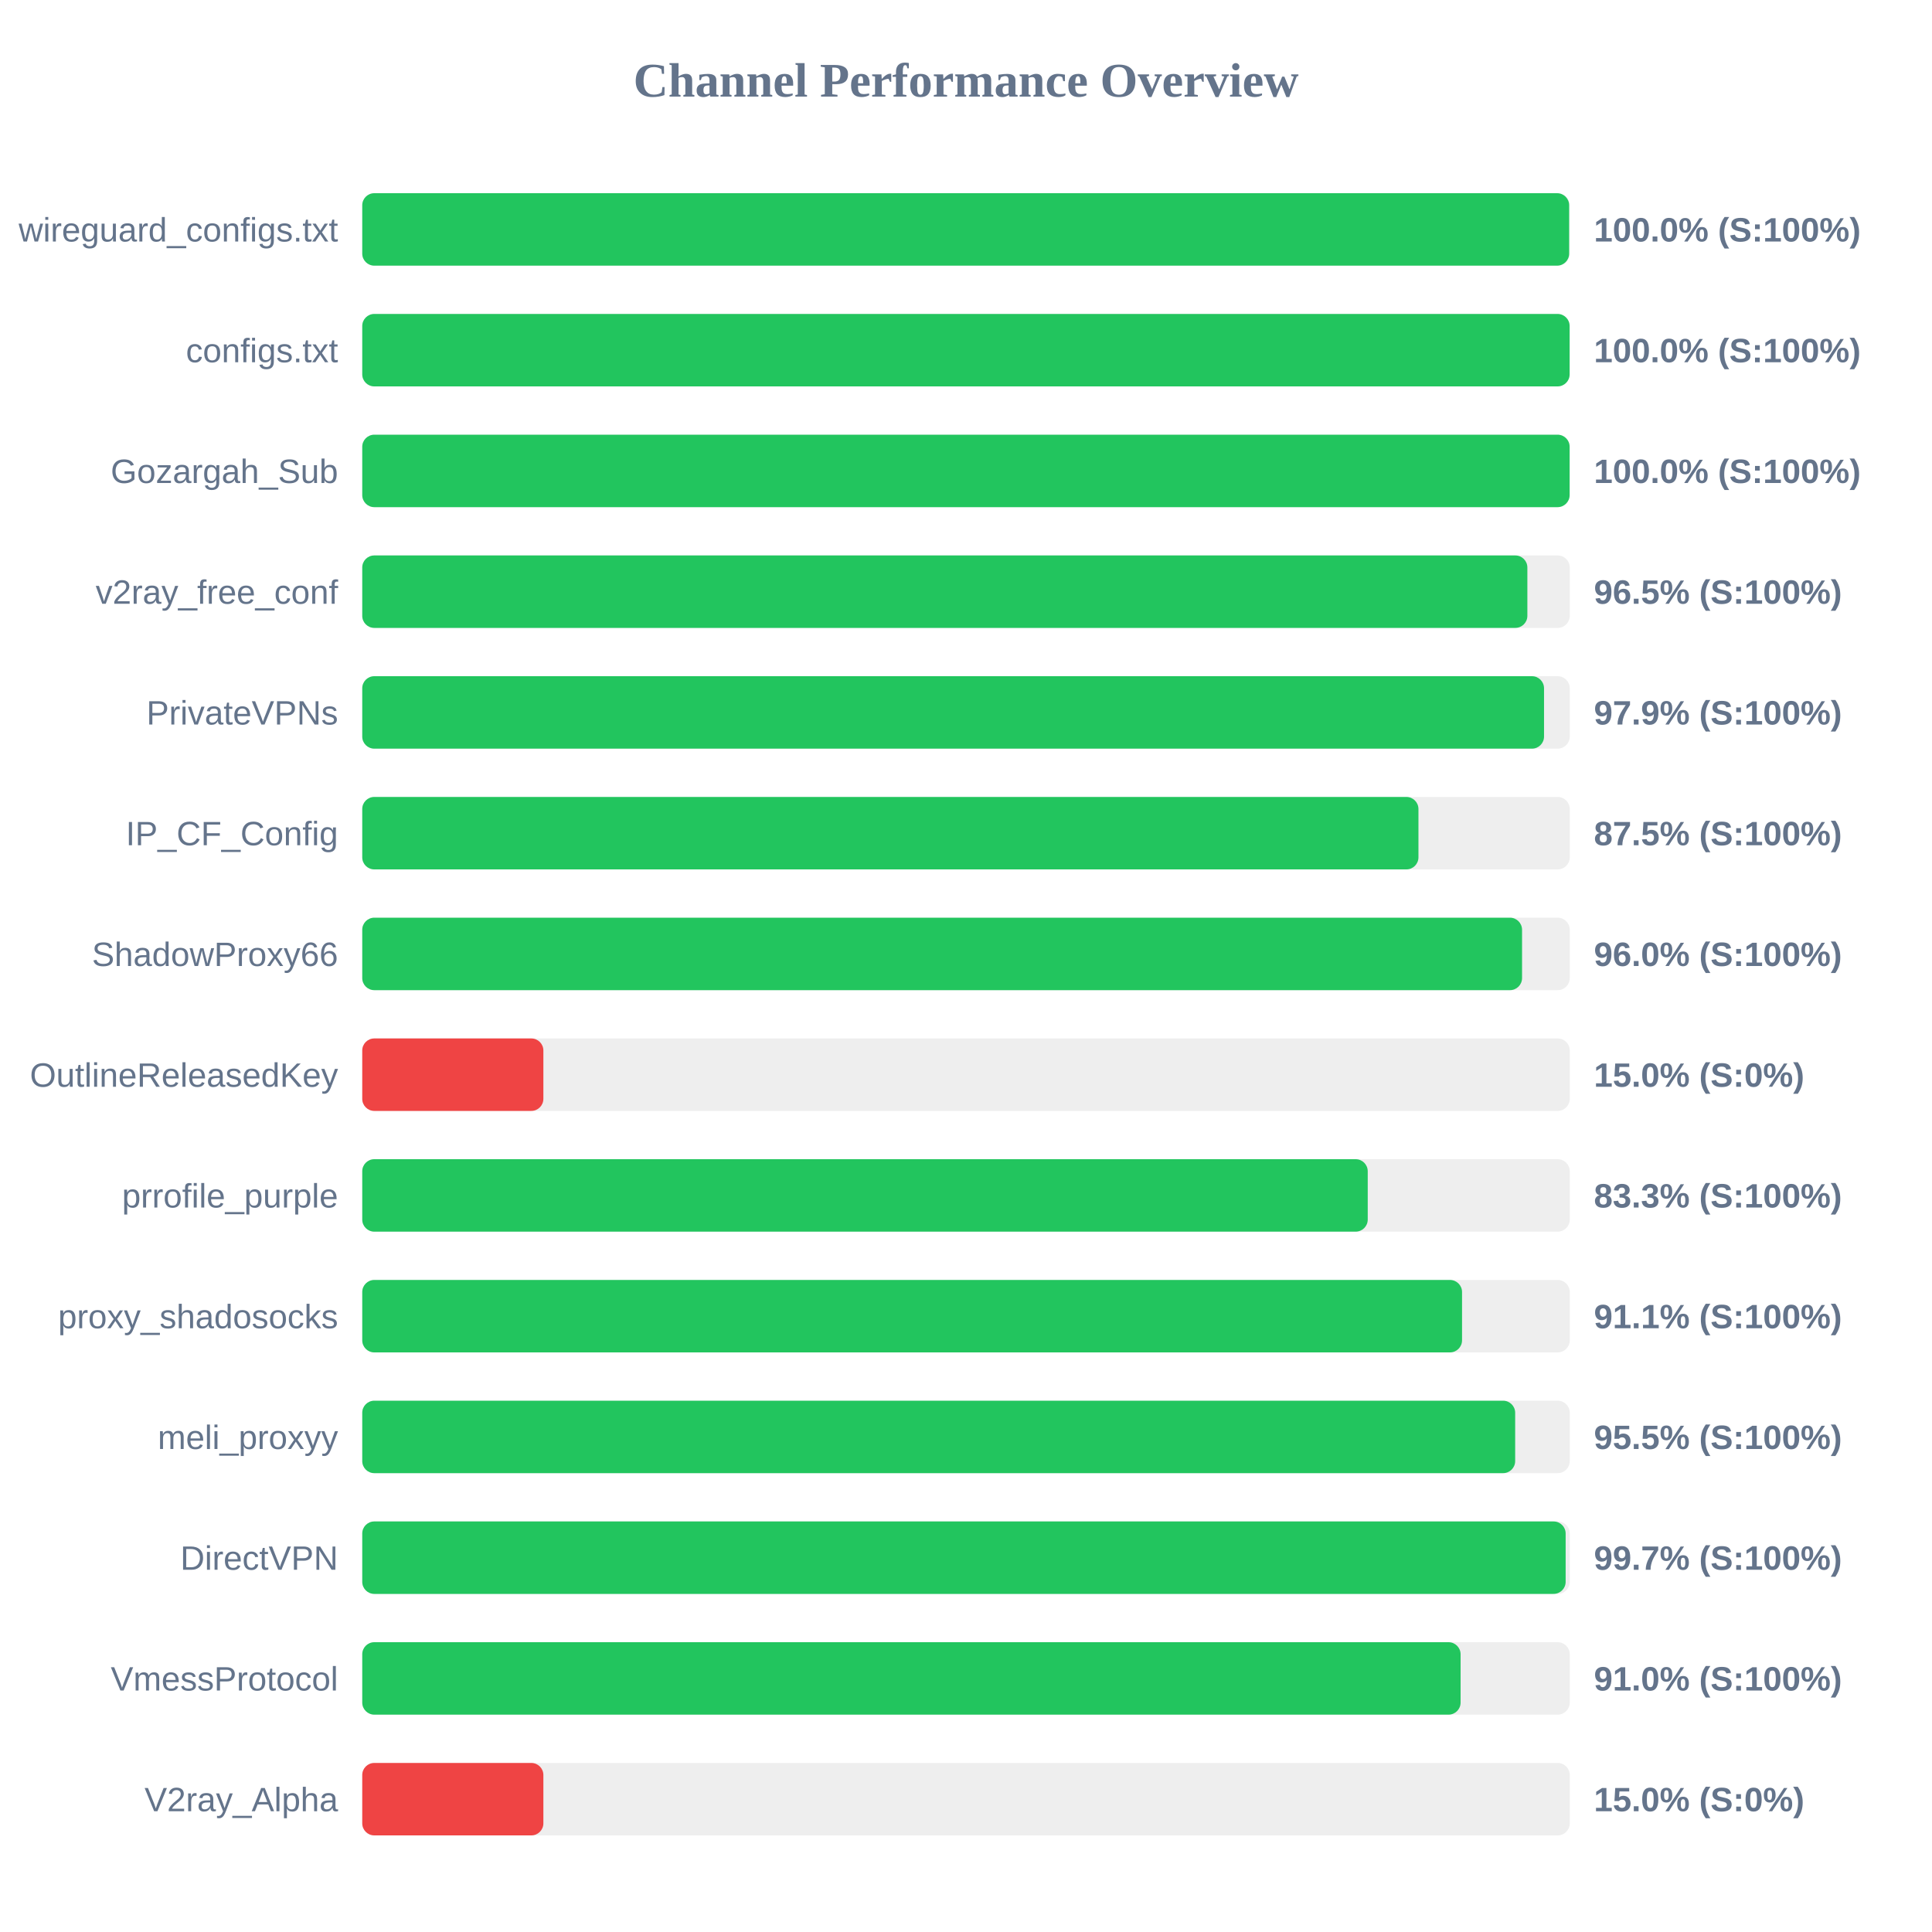
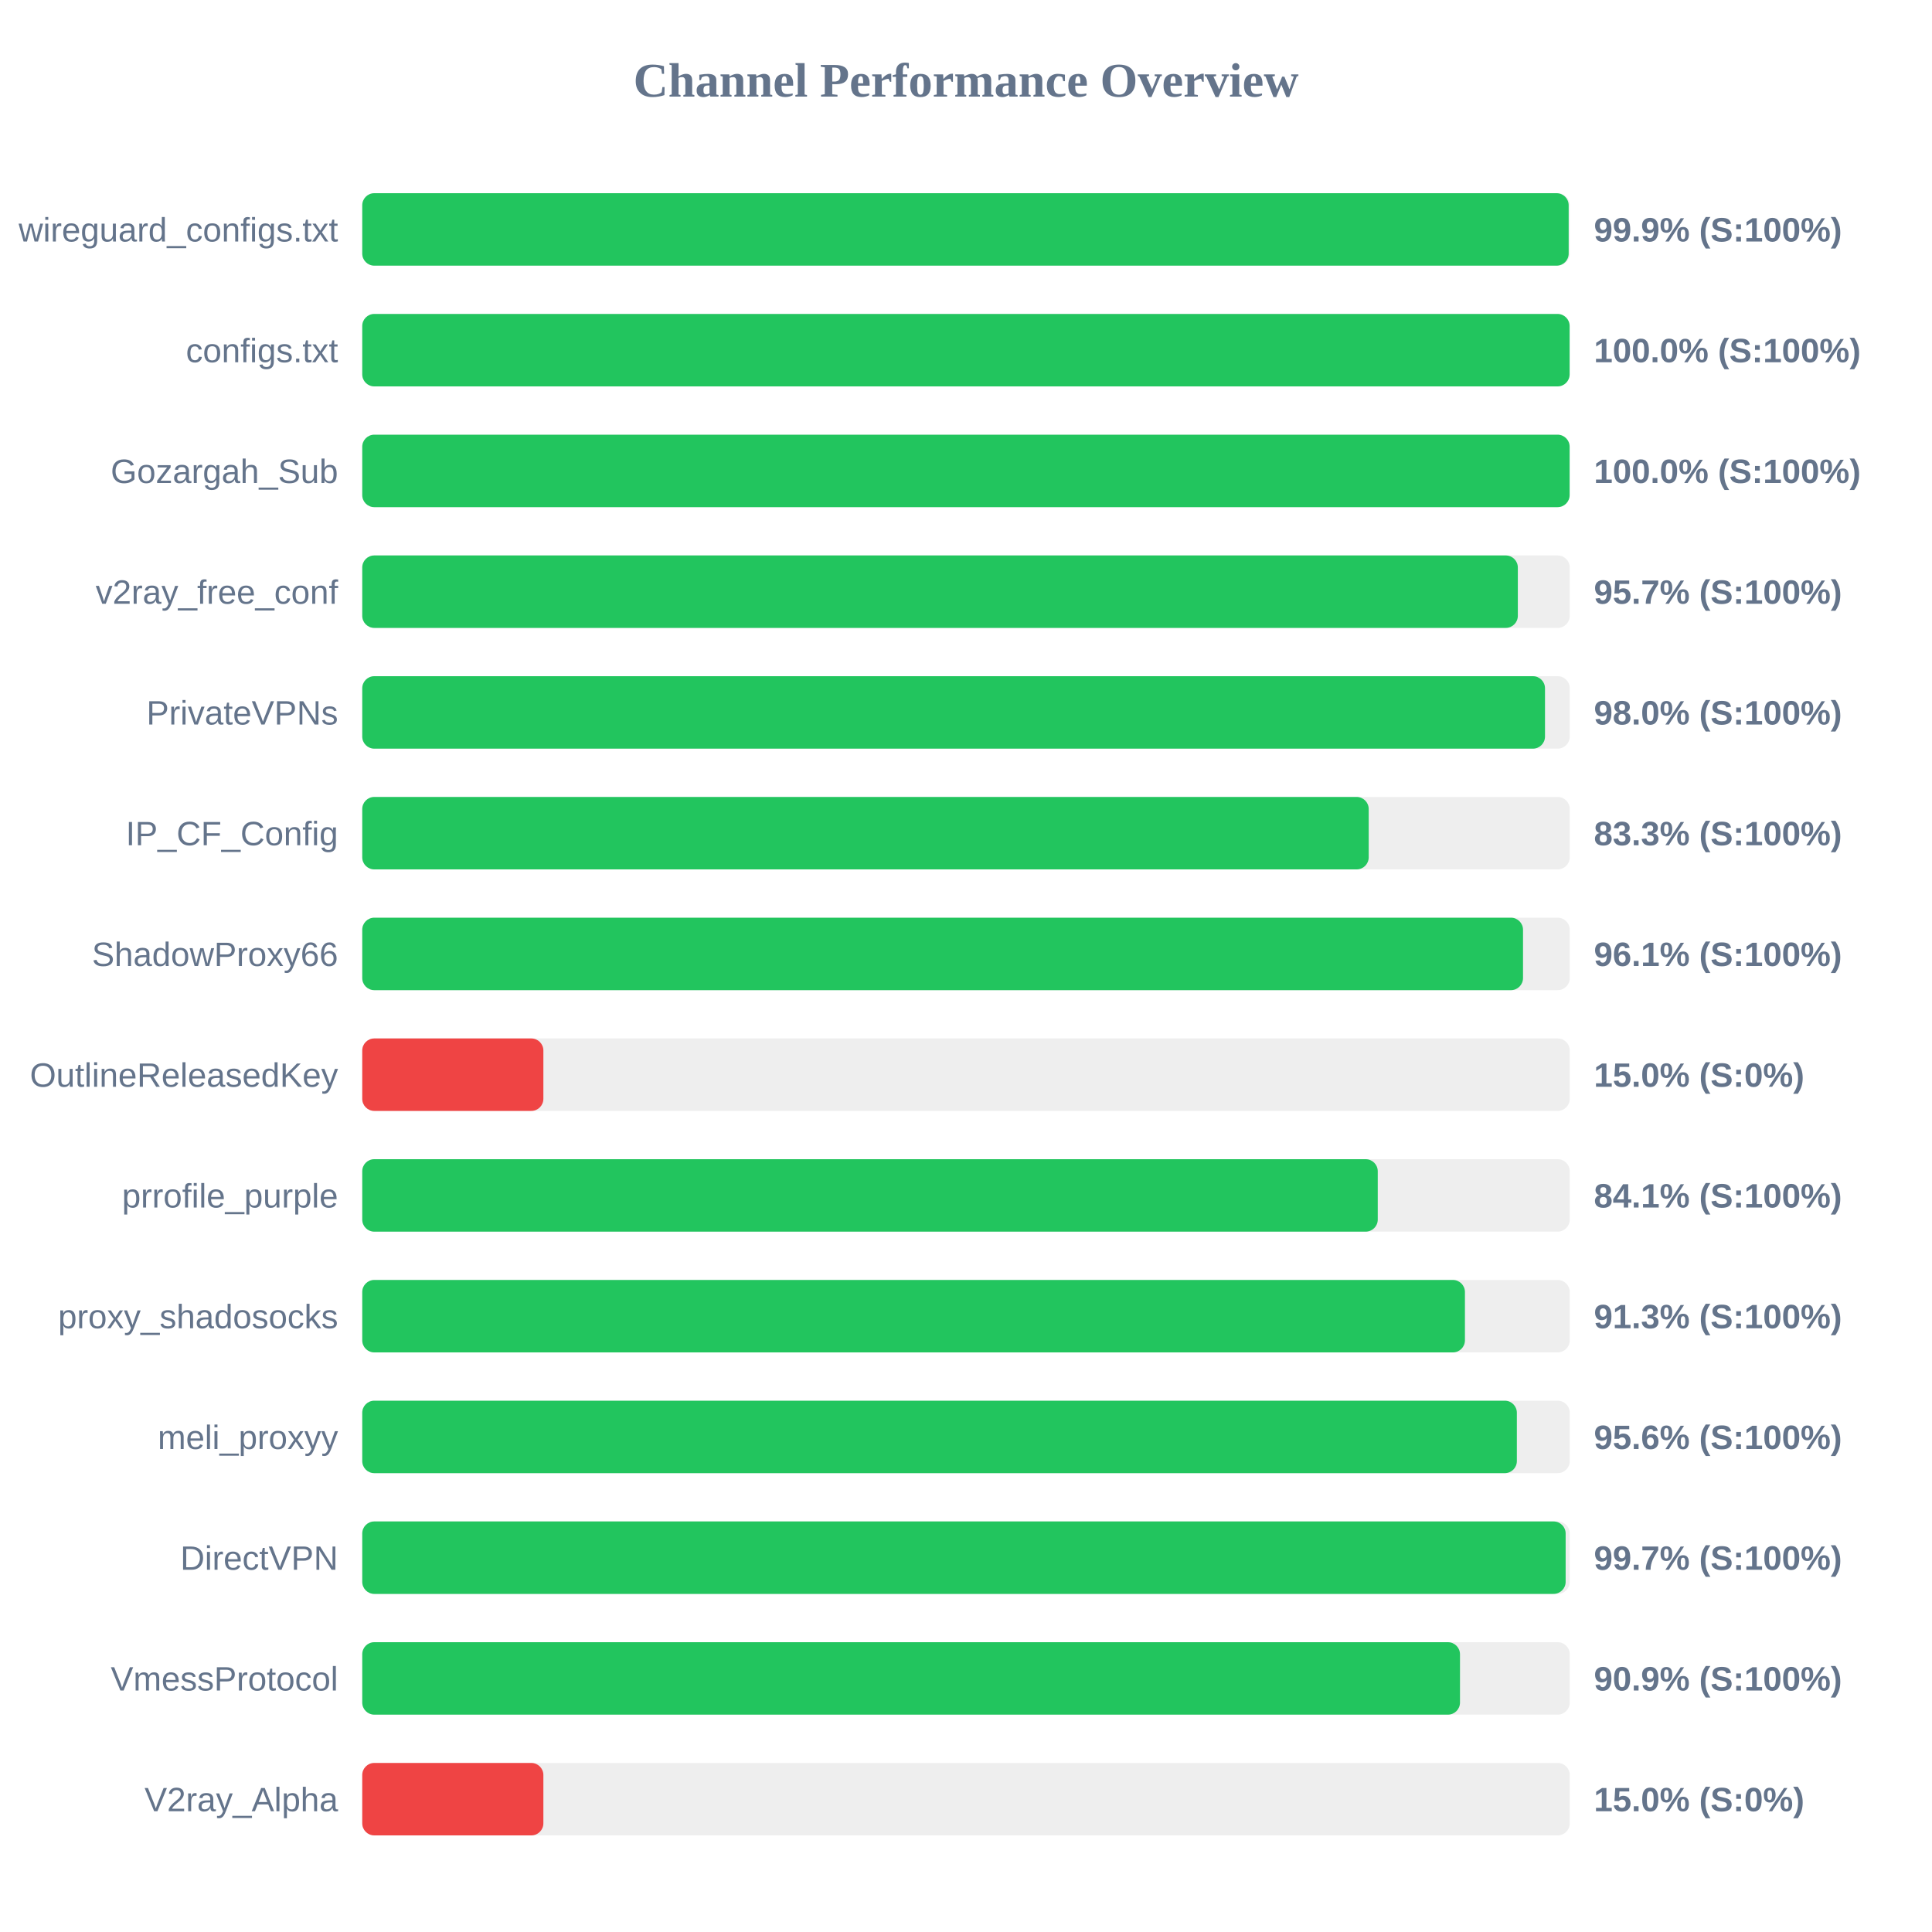
<svg xmlns="http://www.w3.org/2000/svg" width="800" height="800" version="1.1">
  <style>
        .row { font: 14px Arial; fill: #64748b; }
        .score { font: bold 14px Arial; fill: #64748b; }
    </style>
  <text x="400" y="40" text-anchor="middle" font-size="20px" font-weight="bold" fill="#64748b">Channel Performance Overview</text>
  <rect x="150" y="80" width="500" height="30" fill="#eee" rx="5" />
-   <rect x="150" y="80" width="499.75" height="30" fill="#22c55e" rx="5" />
+   <rect x="150" y="80" width="499.55" height="30" fill="#22c55e" rx="5" />
  <text x="140" y="100" text-anchor="end" class="row">wireguard_configs.txt</text>
-   <text x="660" y="100" text-anchor="start" class="score">100.0% (S:100%)</text>
+   <text x="660" y="100" text-anchor="start" class="score">99.9% (S:100%)</text>
  <rect x="150" y="130" width="500" height="30" fill="#eee" rx="5" />
  <rect x="150" y="130" width="499.95" height="30" fill="#22c55e" rx="5" />
  <text x="140" y="150" text-anchor="end" class="row">configs.txt</text>
  <text x="660" y="150" text-anchor="start" class="score">100.0% (S:100%)</text>
  <rect x="150" y="180" width="500" height="30" fill="#eee" rx="5" />
  <rect x="150" y="180" width="499.95" height="30" fill="#22c55e" rx="5" />
  <text x="140" y="200" text-anchor="end" class="row">Gozargah_Sub</text>
  <text x="660" y="200" text-anchor="start" class="score">100.0% (S:100%)</text>
  <rect x="150" y="230" width="500" height="30" fill="#eee" rx="5" />
-   <rect x="150" y="230" width="482.45" height="30" fill="#22c55e" rx="5" />
+   <rect x="150" y="230" width="478.5" height="30" fill="#22c55e" rx="5" />
  <text x="140" y="250" text-anchor="end" class="row">v2ray_free_conf</text>
-   <text x="660" y="250" text-anchor="start" class="score">96.5% (S:100%)</text>
+   <text x="660" y="250" text-anchor="start" class="score">95.7% (S:100%)</text>
  <rect x="150" y="280" width="500" height="30" fill="#eee" rx="5" />
-   <rect x="150" y="280" width="489.35" height="30" fill="#22c55e" rx="5" />
+   <rect x="150" y="280" width="489.75" height="30" fill="#22c55e" rx="5" />
  <text x="140" y="300" text-anchor="end" class="row">PrivateVPNs</text>
-   <text x="660" y="300" text-anchor="start" class="score">97.9% (S:100%)</text>
+   <text x="660" y="300" text-anchor="start" class="score">98.0% (S:100%)</text>
  <rect x="150" y="330" width="500" height="30" fill="#eee" rx="5" />
-   <rect x="150" y="330" width="437.35" height="30" fill="#22c55e" rx="5" />
+   <rect x="150" y="330" width="416.75" height="30" fill="#22c55e" rx="5" />
  <text x="140" y="350" text-anchor="end" class="row">IP_CF_Config</text>
-   <text x="660" y="350" text-anchor="start" class="score">87.5% (S:100%)</text>
+   <text x="660" y="350" text-anchor="start" class="score">83.3% (S:100%)</text>
  <rect x="150" y="380" width="500" height="30" fill="#eee" rx="5" />
-   <rect x="150" y="380" width="480.25" height="30" fill="#22c55e" rx="5" />
+   <rect x="150" y="380" width="480.65" height="30" fill="#22c55e" rx="5" />
  <text x="140" y="400" text-anchor="end" class="row">ShadowProxy66</text>
-   <text x="660" y="400" text-anchor="start" class="score">96.0% (S:100%)</text>
+   <text x="660" y="400" text-anchor="start" class="score">96.1% (S:100%)</text>
  <rect x="150" y="430" width="500" height="30" fill="#eee" rx="5" />
  <rect x="150" y="430" width="75.0" height="30" fill="#ef4444" rx="5" />
  <text x="140" y="450" text-anchor="end" class="row">OutlineReleasedKey</text>
  <text x="660" y="450" text-anchor="start" class="score">15.0% (S:0%)</text>
  <rect x="150" y="480" width="500" height="30" fill="#eee" rx="5" />
-   <rect x="150" y="480" width="416.35" height="30" fill="#22c55e" rx="5" />
+   <rect x="150" y="480" width="420.5" height="30" fill="#22c55e" rx="5" />
  <text x="140" y="500" text-anchor="end" class="row">prrofile_purple</text>
-   <text x="660" y="500" text-anchor="start" class="score">83.3% (S:100%)</text>
+   <text x="660" y="500" text-anchor="start" class="score">84.1% (S:100%)</text>
  <rect x="150" y="530" width="500" height="30" fill="#eee" rx="5" />
-   <rect x="150" y="530" width="455.4" height="30" fill="#22c55e" rx="5" />
+   <rect x="150" y="530" width="456.6" height="30" fill="#22c55e" rx="5" />
  <text x="140" y="550" text-anchor="end" class="row">proxy_shadosocks</text>
-   <text x="660" y="550" text-anchor="start" class="score">91.1% (S:100%)</text>
+   <text x="660" y="550" text-anchor="start" class="score">91.3% (S:100%)</text>
  <rect x="150" y="580" width="500" height="30" fill="#eee" rx="5" />
-   <rect x="150" y="580" width="477.4" height="30" fill="#22c55e" rx="5" />
+   <rect x="150" y="580" width="478.1" height="30" fill="#22c55e" rx="5" />
  <text x="140" y="600" text-anchor="end" class="row">meli_proxyy</text>
-   <text x="660" y="600" text-anchor="start" class="score">95.5% (S:100%)</text>
+   <text x="660" y="600" text-anchor="start" class="score">95.6% (S:100%)</text>
  <rect x="150" y="630" width="500" height="30" fill="#eee" rx="5" />
  <rect x="150" y="630" width="498.3" height="30" fill="#22c55e" rx="5" />
  <text x="140" y="650" text-anchor="end" class="row">DirectVPN</text>
  <text x="660" y="650" text-anchor="start" class="score">99.7% (S:100%)</text>
  <rect x="150" y="680" width="500" height="30" fill="#eee" rx="5" />
-   <rect x="150" y="680" width="454.8" height="30" fill="#22c55e" rx="5" />
+   <rect x="150" y="680" width="454.55" height="30" fill="#22c55e" rx="5" />
  <text x="140" y="700" text-anchor="end" class="row">VmessProtocol</text>
-   <text x="660" y="700" text-anchor="start" class="score">91.0% (S:100%)</text>
+   <text x="660" y="700" text-anchor="start" class="score">90.9% (S:100%)</text>
  <rect x="150" y="730" width="500" height="30" fill="#eee" rx="5" />
  <rect x="150" y="730" width="75.0" height="30" fill="#ef4444" rx="5" />
  <text x="140" y="750" text-anchor="end" class="row">V2ray_Alpha</text>
  <text x="660" y="750" text-anchor="start" class="score">15.0% (S:0%)</text>
</svg>
